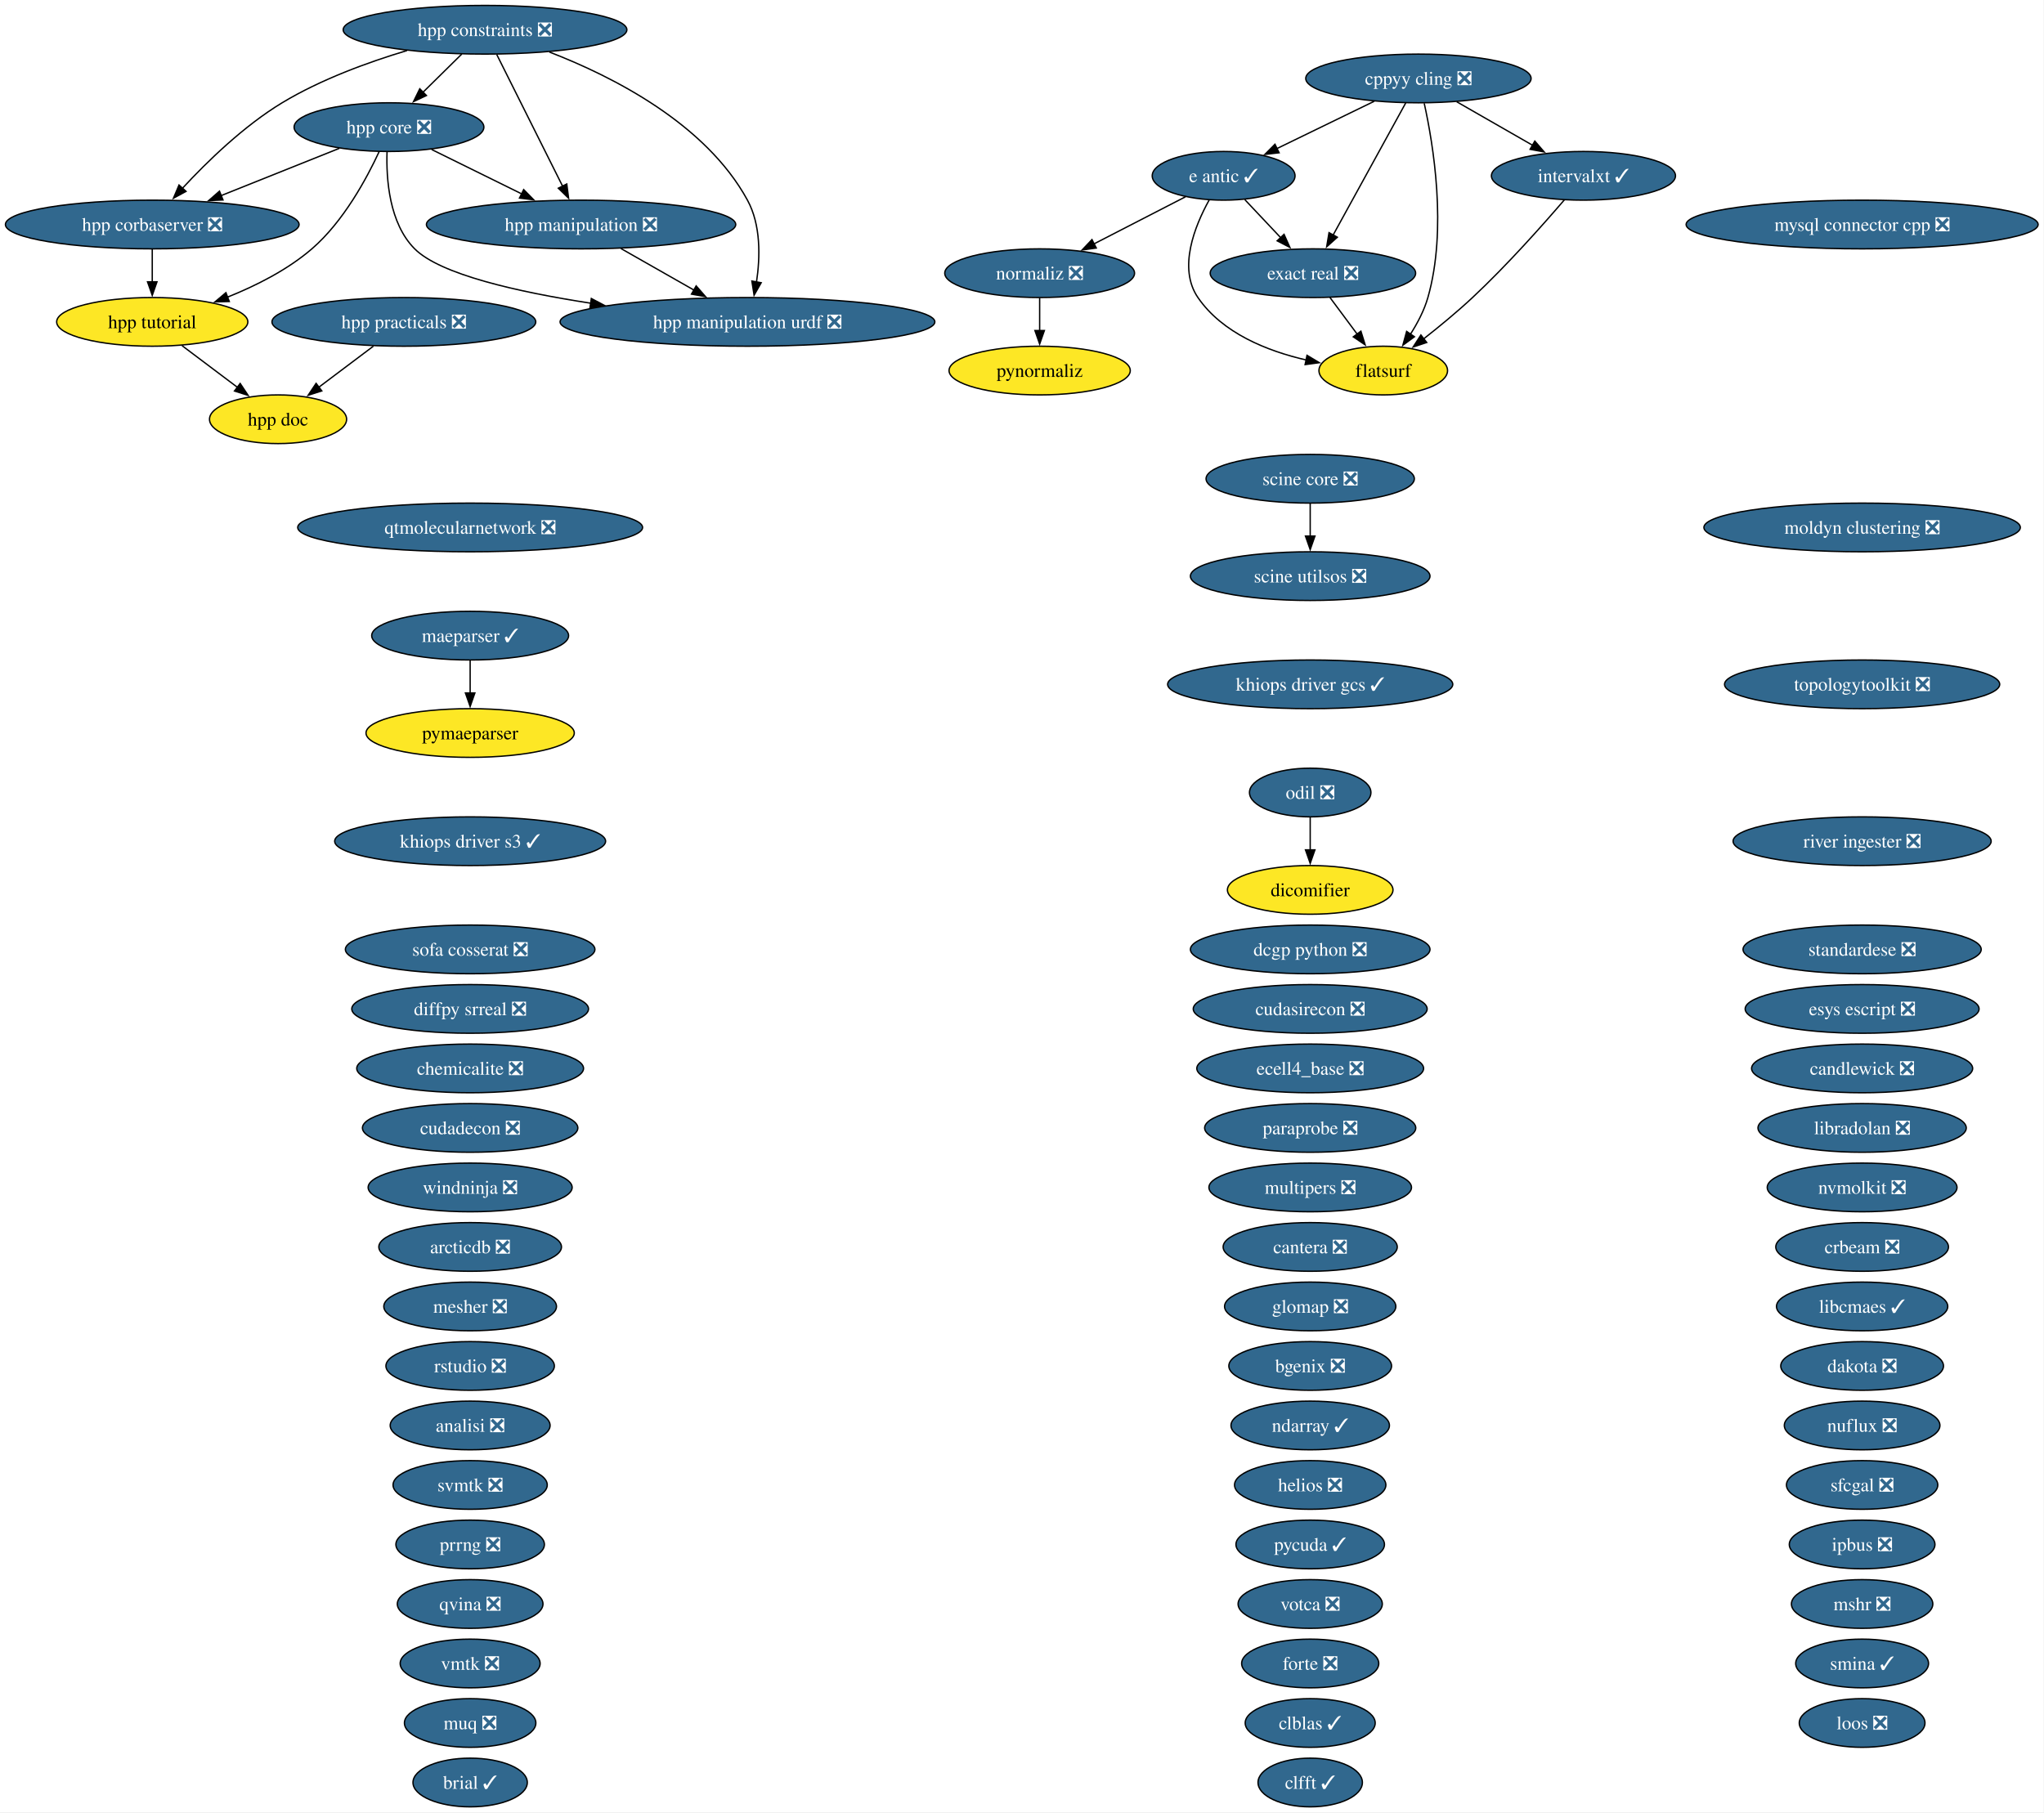
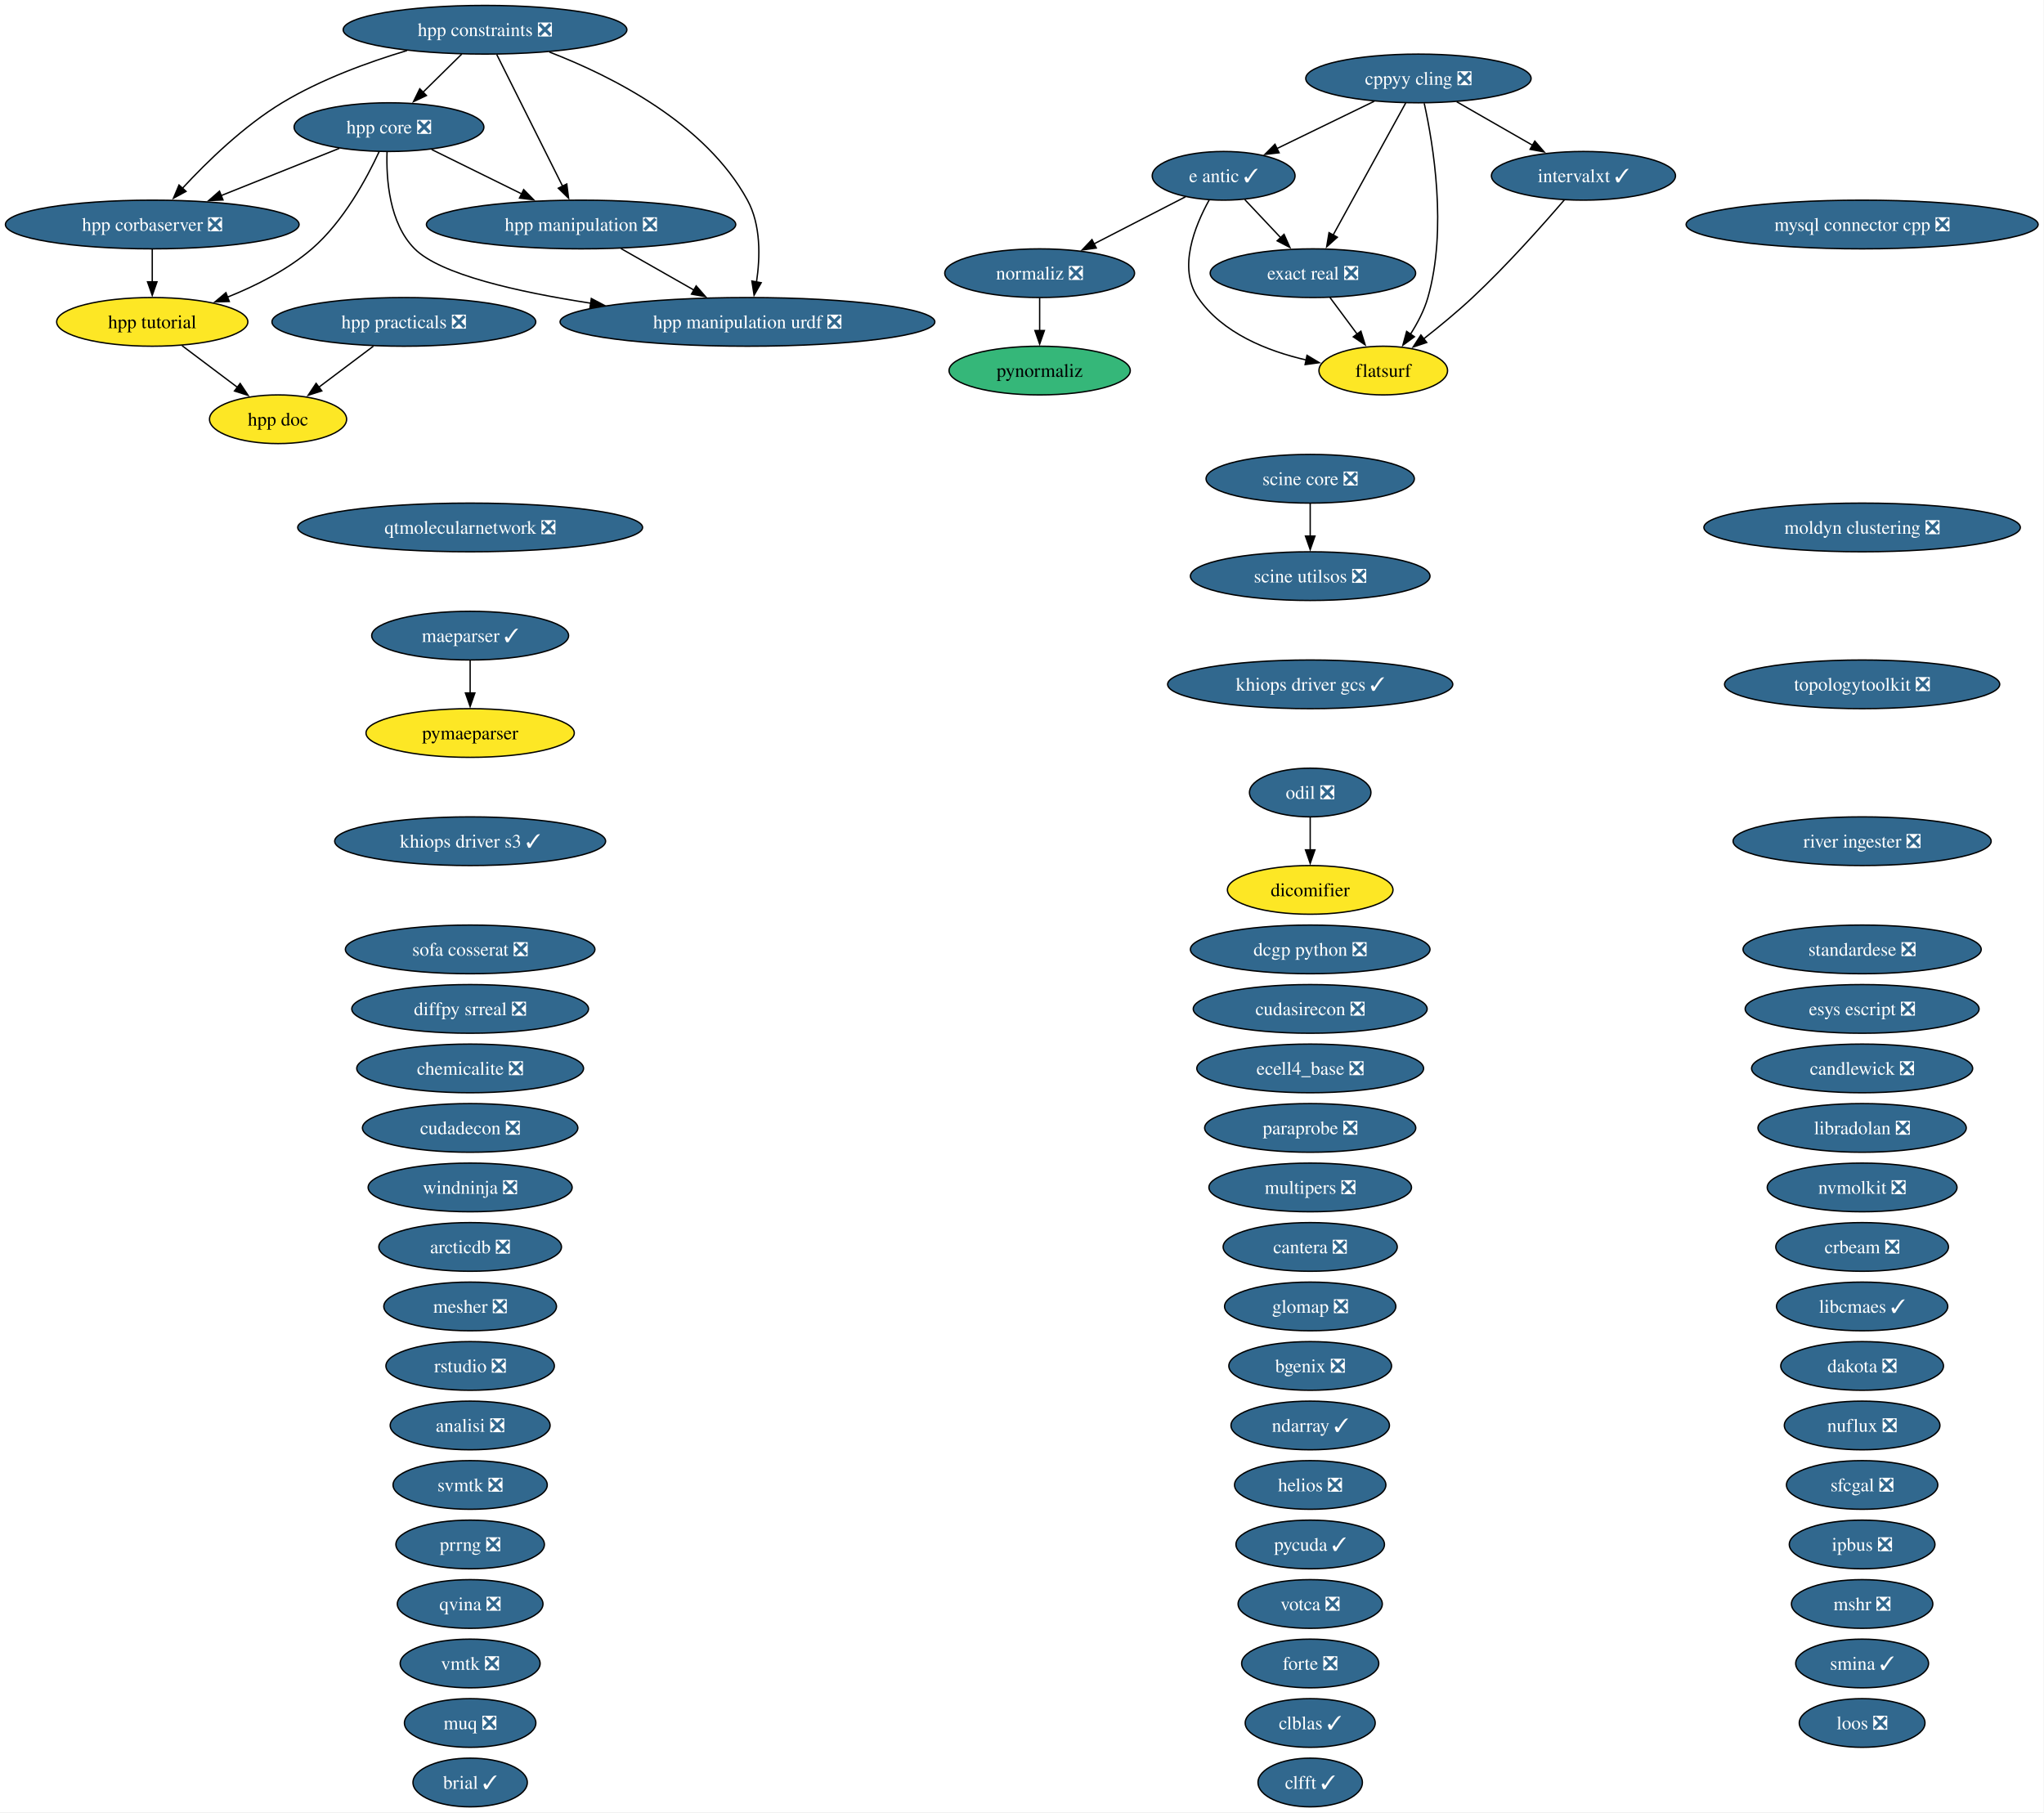
<svg xmlns="http://www.w3.org/2000/svg" xmlns:xlink="http://www.w3.org/1999/xlink" width="1511pt" height="1340pt" viewBox="0.00 0.00 1511.00 1340.00">
  <g id="graph0" class="graph" transform="scale(1 1) rotate(0) translate(4 1336)">
    <polygon fill="white" stroke="none" points="-4,4 -4,-1336 1506.68,-1336 1506.68,4 -4,4" />
    <g id="node1" class="node">
      <g id="a_node1">
        <a xlink:href="https://github.com/conda-forge/analisi-feedstock/pull/40" xlink:title="analisi ❎">
          <ellipse fill="#31688e" stroke="black" cx="343.55" cy="-282" rx="59.1" ry="18" />
          <text xml:space="preserve" text-anchor="middle" x="343.55" y="-277.32" font-family="Times,serif" font-size="14.00" fill="white">analisi ❎</text>
        </a>
      </g>
    </g>
    <g id="node2" class="node">
      <g id="a_node2">
        <a xlink:href="https://github.com/conda-forge/arcticdb-feedstock/pull/616" xlink:title="arcticdb ❎">
          <ellipse fill="#31688e" stroke="black" cx="343.55" cy="-414" rx="67.52" ry="18" />
          <text xml:space="preserve" text-anchor="middle" x="343.55" y="-409.32" font-family="Times,serif" font-size="14.00" fill="white">arcticdb ❎</text>
        </a>
      </g>
    </g>
    <g id="node3" class="node">
      <g id="a_node3">
        <a xlink:href="https://github.com/conda-forge/bgenix-feedstock/pull/33" xlink:title="bgenix ❎">
          <ellipse fill="#31688e" stroke="black" cx="964.55" cy="-326" rx="60.15" ry="18" />
          <text xml:space="preserve" text-anchor="middle" x="964.55" y="-321.32" font-family="Times,serif" font-size="14.00" fill="white">bgenix ❎</text>
        </a>
      </g>
    </g>
    <g id="node4" class="node">
      <g id="a_node4">
        <a xlink:href="https://github.com/conda-forge/brial-feedstock/pull/44" xlink:title="brial ✓">
          <ellipse fill="#31688e" stroke="black" cx="343.55" cy="-18" rx="42.26" ry="18" />
          <text xml:space="preserve" text-anchor="middle" x="343.55" y="-13.32" font-family="Times,serif" font-size="14.00" fill="white">brial ✓</text>
        </a>
      </g>
    </g>
    <g id="node5" class="node">
      <g id="a_node5">
        <a xlink:href="https://github.com/conda-forge/candlewick-feedstock/pull/38" xlink:title="candlewick ❎">
          <ellipse fill="#31688e" stroke="black" cx="1372.55" cy="-546" rx="81.72" ry="18" />
          <text xml:space="preserve" text-anchor="middle" x="1372.55" y="-541.33" font-family="Times,serif" font-size="14.00" fill="white">candlewick ❎</text>
        </a>
      </g>
    </g>
    <g id="node6" class="node">
      <g id="a_node6">
        <a xlink:href="https://github.com/conda-forge/cantera-feedstock/pull/72" xlink:title="cantera ❎">
          <ellipse fill="#31688e" stroke="black" cx="964.55" cy="-414" rx="64.36" ry="18" />
          <text xml:space="preserve" text-anchor="middle" x="964.55" y="-409.32" font-family="Times,serif" font-size="14.00" fill="white">cantera ❎</text>
        </a>
      </g>
    </g>
    <g id="node7" class="node">
      <g id="a_node7">
        <a xlink:href="https://github.com/conda-forge/chemicalite-feedstock/pull/32" xlink:title="chemicalite ❎">
          <ellipse fill="#31688e" stroke="black" cx="343.55" cy="-546" rx="83.83" ry="18" />
          <text xml:space="preserve" text-anchor="middle" x="343.55" y="-541.33" font-family="Times,serif" font-size="14.00" fill="white">chemicalite ❎</text>
        </a>
      </g>
    </g>
    <g id="node8" class="node">
      <g id="a_node8">
        <a xlink:href="https://github.com/conda-forge/clblas-feedstock/pull/16" xlink:title="clblas ✓">
          <ellipse fill="#31688e" stroke="black" cx="964.55" cy="-62" rx="48.05" ry="18" />
          <text xml:space="preserve" text-anchor="middle" x="964.55" y="-57.33" font-family="Times,serif" font-size="14.00" fill="white">clblas ✓</text>
        </a>
      </g>
    </g>
    <g id="node9" class="node">
      <g id="a_node9">
        <a xlink:href="https://github.com/conda-forge/clfft-feedstock/pull/21" xlink:title="clfft ✓">
          <ellipse fill="#31688e" stroke="black" cx="964.55" cy="-18" rx="38.58" ry="18" />
          <text xml:space="preserve" text-anchor="middle" x="964.55" y="-13.32" font-family="Times,serif" font-size="14.00" fill="white">clfft ✓</text>
        </a>
      </g>
    </g>
    <g id="node10" class="node">
      <g id="a_node10">
        <a xlink:href="https://github.com/conda-forge/cppyy-cling-feedstock/pull/85" xlink:title="cppyy cling ❎">
          <ellipse fill="#31688e" stroke="black" cx="1044.55" cy="-1278" rx="83.3" ry="18" />
          <text xml:space="preserve" text-anchor="middle" x="1044.55" y="-1273.33" font-family="Times,serif" font-size="14.00" fill="white">cppyy cling ❎</text>
        </a>
      </g>
    </g>
    <g id="node18" class="node">
      <g id="a_node18">
        <a xlink:href="https://github.com/conda-forge/e-antic-feedstock/pull/76" xlink:title="e antic ✓">
          <ellipse fill="#31688e" stroke="black" cx="900.55" cy="-1206" rx="52.79" ry="18" />
          <text xml:space="preserve" text-anchor="middle" x="900.55" y="-1201.33" font-family="Times,serif" font-size="14.00" fill="white">e antic ✓</text>
        </a>
      </g>
    </g>
    <g id="edge1" class="edge">
      <path fill="none" stroke="black" d="M1011.88,-1261.12C990.53,-1250.74 962.53,-1237.13 939.95,-1226.15" />
      <polygon fill="black" stroke="black" points="941.57,-1223.04 931.04,-1221.82 938.51,-1229.34 941.57,-1223.04" />
    </g>
    <g id="node21" class="node">
      <g id="a_node21">
        <a xlink:href="https://github.com/conda-forge/exact-real-feedstock/pull/41" xlink:title="exact real ❎">
          <ellipse fill="#31688e" stroke="black" cx="966.55" cy="-1134" rx="75.94" ry="18" />
          <text xml:space="preserve" text-anchor="middle" x="966.55" y="-1129.33" font-family="Times,serif" font-size="14.00" fill="white">exact real ❎</text>
        </a>
      </g>
    </g>
    <g id="edge2" class="edge">
      <path fill="none" stroke="black" d="M1035.15,-1259.87C1021.79,-1235.56 997.21,-1190.82 981.39,-1162.01" />
      <polygon fill="black" stroke="black" points="984.61,-1160.6 976.72,-1153.52 978.47,-1163.97 984.61,-1160.6" />
    </g>
    <g id="node22" class="node">
      <g id="a_node22">
        <a xlink:href="https://github.com/conda-forge/flatsurf-feedstock" xlink:title="flatsurf">
          <ellipse fill="#fde725" stroke="black" cx="1018.55" cy="-1062" rx="47.53" ry="18" />
          <text xml:space="preserve" text-anchor="middle" x="1018.55" y="-1057.33" font-family="Times,serif" font-size="14.00">flatsurf</text>
        </a>
      </g>
    </g>
    <g id="edge3" class="edge">
      <path fill="none" stroke="black" d="M1048.83,-1259.66C1055.46,-1229.69 1066.01,-1166.57 1051.55,-1116 1048.84,-1106.52 1043.89,-1097.08 1038.63,-1088.85" />
      <polygon fill="black" stroke="black" points="1041.6,-1087 1033.05,-1080.74 1035.84,-1090.96 1041.6,-1087" />
    </g>
    <g id="node34" class="node">
      <g id="a_node34">
        <a xlink:href="https://github.com/conda-forge/intervalxt-feedstock/pull/37" xlink:title="intervalxt ✓">
          <ellipse fill="#31688e" stroke="black" cx="1166.55" cy="-1206" rx="68.04" ry="18" />
          <text xml:space="preserve" text-anchor="middle" x="1166.55" y="-1201.33" font-family="Times,serif" font-size="14.00" fill="white">intervalxt ✓</text>
        </a>
      </g>
    </g>
    <g id="edge4" class="edge">
      <path fill="none" stroke="black" d="M1072.85,-1260.76C1089.52,-1251.2 1110.82,-1238.98 1128.9,-1228.61" />
      <polygon fill="black" stroke="black" points="1130.59,-1231.67 1137.52,-1223.66 1127.1,-1225.6 1130.59,-1231.67" />
    </g>
    <g id="node11" class="node">
      <g id="a_node11">
        <a xlink:href="https://github.com/conda-forge/crbeam-feedstock/pull/3" xlink:title="crbeam ❎">
          <ellipse fill="#31688e" stroke="black" cx="1372.55" cy="-414" rx="63.83" ry="18" />
          <text xml:space="preserve" text-anchor="middle" x="1372.55" y="-409.32" font-family="Times,serif" font-size="14.00" fill="white">crbeam ❎</text>
        </a>
      </g>
    </g>
    <g id="node12" class="node">
      <g id="a_node12">
        <a xlink:href="https://github.com/conda-forge/cudadecon-feedstock/pull/36" xlink:title="cudadecon ❎">
          <ellipse fill="#31688e" stroke="black" cx="343.55" cy="-502" rx="79.62" ry="18" />
          <text xml:space="preserve" text-anchor="middle" x="343.55" y="-497.32" font-family="Times,serif" font-size="14.00" fill="white">cudadecon ❎</text>
        </a>
      </g>
    </g>
    <g id="node13" class="node">
      <g id="a_node13">
        <a xlink:href="https://github.com/conda-forge/cudasirecon-feedstock/pull/34" xlink:title="cudasirecon ❎">
          <ellipse fill="#31688e" stroke="black" cx="964.55" cy="-590" rx="86.46" ry="18" />
          <text xml:space="preserve" text-anchor="middle" x="964.55" y="-585.33" font-family="Times,serif" font-size="14.00" fill="white">cudasirecon ❎</text>
        </a>
      </g>
    </g>
    <g id="node14" class="node">
      <g id="a_node14">
        <a xlink:href="https://github.com/conda-forge/dakota-feedstock/pull/62" xlink:title="dakota ❎">
          <ellipse fill="#31688e" stroke="black" cx="1372.55" cy="-326" rx="60.15" ry="18" />
          <text xml:space="preserve" text-anchor="middle" x="1372.55" y="-321.32" font-family="Times,serif" font-size="14.00" fill="white">dakota ❎</text>
        </a>
      </g>
    </g>
    <g id="node15" class="node">
      <g id="a_node15">
        <a xlink:href="https://github.com/conda-forge/dcgp-python-feedstock/pull/34" xlink:title="dcgp python ❎">
          <ellipse fill="#31688e" stroke="black" cx="964.55" cy="-634" rx="88.56" ry="18" />
          <text xml:space="preserve" text-anchor="middle" x="964.55" y="-629.33" font-family="Times,serif" font-size="14.00" fill="white">dcgp python ❎</text>
        </a>
      </g>
    </g>
    <g id="node16" class="node">
      <g id="a_node16">
        <a xlink:href="https://github.com/conda-forge/dicomifier-feedstock" xlink:title="dicomifier">
          <ellipse fill="#fde725" stroke="black" cx="964.55" cy="-678" rx="61.2" ry="18" />
          <text xml:space="preserve" text-anchor="middle" x="964.55" y="-673.33" font-family="Times,serif" font-size="14.00">dicomifier</text>
        </a>
      </g>
    </g>
    <g id="node17" class="node">
      <g id="a_node17">
        <a xlink:href="https://github.com/conda-forge/diffpy.srreal-feedstock/pull/4" xlink:title="diffpy srreal ❎">
          <ellipse fill="#31688e" stroke="black" cx="343.55" cy="-590" rx="87.51" ry="18" />
          <text xml:space="preserve" text-anchor="middle" x="343.55" y="-585.33" font-family="Times,serif" font-size="14.00" fill="white">diffpy srreal ❎</text>
        </a>
      </g>
    </g>
    <g id="edge5" class="edge">
      <path fill="none" stroke="black" d="M916.2,-1188.41C924.13,-1179.99 933.95,-1169.58 942.79,-1160.2" />
      <polygon fill="black" stroke="black" points="945.21,-1162.73 949.53,-1153.06 940.12,-1157.93 945.21,-1162.73" />
    </g>
    <g id="edge6" class="edge">
      <path fill="none" stroke="black" d="M889.85,-1188.1C879.27,-1169.01 866.64,-1137.76 881.55,-1116 899.58,-1089.7 932.68,-1076.45 961.82,-1069.77" />
      <polygon fill="black" stroke="black" points="962.19,-1073.27 971.28,-1067.83 960.78,-1066.41 962.19,-1073.27" />
    </g>
    <g id="node49" class="node">
      <g id="a_node49">
        <a xlink:href="https://github.com/conda-forge/normaliz-feedstock/pull/66" xlink:title="normaliz ❎">
          <ellipse fill="#31688e" stroke="black" cx="764.55" cy="-1134" rx="70.15" ry="18" />
          <text xml:space="preserve" text-anchor="middle" x="764.55" y="-1129.33" font-family="Times,serif" font-size="14.00" fill="white">normaliz ❎</text>
        </a>
      </g>
    </g>
    <g id="edge7" class="edge">
      <path fill="none" stroke="black" d="M872.37,-1190.5C852.76,-1180.4 826.33,-1166.79 804.54,-1155.58" />
      <polygon fill="black" stroke="black" points="806.42,-1152.61 795.93,-1151.15 803.22,-1158.84 806.42,-1152.61" />
    </g>
    <g id="node19" class="node">
      <g id="a_node19">
        <a xlink:href="https://github.com/conda-forge/ecell4_base-feedstock/pull/38" xlink:title="ecell4_base ❎">
          <ellipse fill="#31688e" stroke="black" cx="964.55" cy="-546" rx="83.83" ry="18" />
          <text xml:space="preserve" text-anchor="middle" x="964.55" y="-541.33" font-family="Times,serif" font-size="14.00" fill="white">ecell4_base ❎</text>
        </a>
      </g>
    </g>
    <g id="node20" class="node">
      <g id="a_node20">
        <a xlink:href="https://github.com/conda-forge/esys-escript-feedstock/pull/84" xlink:title="esys escript ❎">
          <ellipse fill="#31688e" stroke="black" cx="1372.55" cy="-590" rx="86.46" ry="18" />
          <text xml:space="preserve" text-anchor="middle" x="1372.55" y="-585.33" font-family="Times,serif" font-size="14.00" fill="white">esys escript ❎</text>
        </a>
      </g>
    </g>
    <g id="edge8" class="edge">
      <path fill="none" stroke="black" d="M979.14,-1116.05C985.21,-1107.89 992.62,-1097.91 999.37,-1088.82" />
      <polygon fill="black" stroke="black" points="1002.03,-1091.12 1005.18,-1081 996.41,-1086.94 1002.03,-1091.12" />
    </g>
    <g id="node23" class="node">
      <g id="a_node23">
        <a xlink:href="https://github.com/conda-forge/forte-feedstock/pull/13" xlink:title="forte ❎">
          <ellipse fill="#31688e" stroke="black" cx="964.55" cy="-106" rx="50.68" ry="18" />
          <text xml:space="preserve" text-anchor="middle" x="964.55" y="-101.33" font-family="Times,serif" font-size="14.00" fill="white">forte ❎</text>
        </a>
      </g>
    </g>
    <g id="node24" class="node">
      <g id="a_node24">
        <a xlink:href="https://github.com/conda-forge/glomap-feedstock/pull/10" xlink:title="glomap ❎">
          <ellipse fill="#31688e" stroke="black" cx="964.55" cy="-370" rx="63.31" ry="18" />
          <text xml:space="preserve" text-anchor="middle" x="964.55" y="-365.32" font-family="Times,serif" font-size="14.00" fill="white">glomap ❎</text>
        </a>
      </g>
    </g>
    <g id="node25" class="node">
      <g id="a_node25">
        <a xlink:href="https://github.com/conda-forge/helios-feedstock/pull/37" xlink:title="helios ❎">
          <ellipse fill="#31688e" stroke="black" cx="964.55" cy="-238" rx="55.94" ry="18" />
          <text xml:space="preserve" text-anchor="middle" x="964.55" y="-233.32" font-family="Times,serif" font-size="14.00" fill="white">helios ❎</text>
        </a>
      </g>
    </g>
    <g id="node26" class="node">
      <g id="a_node26">
        <a xlink:href="https://github.com/conda-forge/hpp-constraints-feedstock/pull/34" xlink:title="hpp constraints ❎">
          <ellipse fill="#31688e" stroke="black" cx="354.55" cy="-1314" rx="104.87" ry="18" />
          <text xml:space="preserve" text-anchor="middle" x="354.55" y="-1309.33" font-family="Times,serif" font-size="14.00" fill="white">hpp constraints ❎</text>
        </a>
      </g>
    </g>
    <g id="node27" class="node">
      <g id="a_node27">
        <a xlink:href="https://github.com/conda-forge/hpp-corbaserver-feedstock/pull/32" xlink:title="hpp corbaserver ❎">
          <ellipse fill="#31688e" stroke="black" cx="108.55" cy="-1170" rx="108.55" ry="18" />
          <text xml:space="preserve" text-anchor="middle" x="108.55" y="-1165.33" font-family="Times,serif" font-size="14.00" fill="white">hpp corbaserver ❎</text>
        </a>
      </g>
    </g>
    <g id="edge9" class="edge">
      <path fill="none" stroke="black" d="M296.91,-1298.64C267.94,-1289.97 233.04,-1277.21 204.55,-1260 176.22,-1242.87 149.04,-1216.42 130.88,-1196.8" />
      <polygon fill="black" stroke="black" points="133.53,-1194.5 124.22,-1189.44 128.34,-1199.2 133.53,-1194.5" />
    </g>
    <g id="node28" class="node">
      <g id="a_node28">
        <a xlink:href="https://github.com/conda-forge/hpp-core-feedstock/pull/33" xlink:title="hpp core ❎">
          <ellipse fill="#31688e" stroke="black" cx="283.55" cy="-1242" rx="70.15" ry="18" />
          <text xml:space="preserve" text-anchor="middle" x="283.55" y="-1237.33" font-family="Times,serif" font-size="14.00" fill="white">hpp core ❎</text>
        </a>
      </g>
    </g>
    <g id="edge10" class="edge">
      <path fill="none" stroke="black" d="M337.37,-1296.05C328.73,-1287.54 318.11,-1277.07 308.59,-1267.68" />
      <polygon fill="black" stroke="black" points="311.24,-1265.38 301.66,-1260.85 306.32,-1270.36 311.24,-1265.38" />
    </g>
    <g id="node30" class="node">
      <g id="a_node30">
        <a xlink:href="https://github.com/conda-forge/hpp-manipulation-feedstock/pull/32" xlink:title="hpp manipulation ❎">
          <ellipse fill="#31688e" stroke="black" cx="425.55" cy="-1170" rx="114.34" ry="18" />
          <text xml:space="preserve" text-anchor="middle" x="425.55" y="-1165.33" font-family="Times,serif" font-size="14.00" fill="white">hpp manipulation ❎</text>
        </a>
      </g>
    </g>
    <g id="edge11" class="edge">
      <path fill="none" stroke="black" d="M363.26,-1295.59C375.41,-1271.29 397.57,-1226.97 411.92,-1198.27" />
      <polygon fill="black" stroke="black" points="414.98,-1199.97 416.32,-1189.46 408.72,-1196.84 414.98,-1199.97" />
    </g>
    <g id="node31" class="node">
      <g id="a_node31">
        <a xlink:href="https://github.com/conda-forge/hpp-manipulation-urdf-feedstock/pull/30" xlink:title="hpp manipulation urdf ❎">
          <ellipse fill="#31688e" stroke="black" cx="548.55" cy="-1098" rx="138.54" ry="18" />
          <text xml:space="preserve" text-anchor="middle" x="548.55" y="-1093.33" font-family="Times,serif" font-size="14.00" fill="white">hpp manipulation urdf ❎</text>
        </a>
      </g>
    </g>
    <g id="edge12" class="edge">
      <path fill="none" stroke="black" d="M402.12,-1297.53C448.9,-1279.47 517.67,-1244.63 548.55,-1188 558.57,-1169.64 557.99,-1145.81 555.23,-1127.44" />
      <polygon fill="black" stroke="black" points="558.7,-1126.95 553.45,-1117.75 551.81,-1128.21 558.7,-1126.95" />
    </g>
    <g id="node33" class="node">
      <g id="a_node33">
        <a xlink:href="https://github.com/conda-forge/hpp-tutorial-feedstock" xlink:title="hpp tutorial">
          <ellipse fill="#fde725" stroke="black" cx="108.55" cy="-1098" rx="70.67" ry="18" />
          <text xml:space="preserve" text-anchor="middle" x="108.55" y="-1093.33" font-family="Times,serif" font-size="14.00">hpp tutorial</text>
        </a>
      </g>
    </g>
    <g id="edge13" class="edge">
      <path fill="none" stroke="black" d="M108.55,-1151.7C108.55,-1144.41 108.55,-1135.73 108.55,-1127.54" />
      <polygon fill="black" stroke="black" points="112.05,-1127.62 108.55,-1117.62 105.05,-1127.62 112.05,-1127.62" />
    </g>
    <g id="edge14" class="edge">
      <path fill="none" stroke="black" d="M246.87,-1226.33C221.45,-1216.16 187.28,-1202.49 159.26,-1191.28" />
      <polygon fill="black" stroke="black" points="160.85,-1188.15 150.26,-1187.68 158.25,-1194.65 160.85,-1188.15" />
    </g>
    <g id="edge15" class="edge">
      <path fill="none" stroke="black" d="M315.07,-1225.46C334.66,-1215.81 360.13,-1203.25 381.68,-1192.63" />
      <polygon fill="black" stroke="black" points="383.12,-1195.82 390.54,-1188.26 380.02,-1189.54 383.12,-1195.82" />
    </g>
    <g id="edge16" class="edge">
      <path fill="none" stroke="black" d="M282.11,-1223.7C281.45,-1203.63 283.69,-1170.9 302.55,-1152 321.43,-1133.09 378.43,-1120.15 432.82,-1111.79" />
      <polygon fill="black" stroke="black" points="433.13,-1115.28 442.51,-1110.35 432.1,-1108.36 433.13,-1115.28" />
    </g>
    <g id="edge17" class="edge">
      <path fill="none" stroke="black" d="M276.25,-1223.82C267.15,-1204.17 249.9,-1172.13 226.55,-1152 208.51,-1136.44 185.16,-1124.68 164,-1116.23" />
      <polygon fill="black" stroke="black" points="165.5,-1113.06 154.91,-1112.77 163.01,-1119.6 165.5,-1113.06" />
    </g>
    <g id="node29" class="node">
      <g id="a_node29">
        <a xlink:href="https://github.com/conda-forge/hpp-doc-feedstock" xlink:title="hpp doc">
          <ellipse fill="#fde725" stroke="black" cx="201.55" cy="-1026" rx="50.68" ry="18" />
          <text xml:space="preserve" text-anchor="middle" x="201.55" y="-1021.33" font-family="Times,serif" font-size="14.00">hpp doc</text>
        </a>
      </g>
    </g>
    <g id="edge18" class="edge">
      <path fill="none" stroke="black" d="M455.02,-1152.23C471.18,-1143.04 491.43,-1131.51 508.95,-1121.54" />
      <polygon fill="black" stroke="black" points="510.63,-1124.61 517.59,-1116.62 507.17,-1118.53 510.63,-1124.61" />
    </g>
    <g id="node32" class="node">
      <g id="a_node32">
        <a xlink:href="https://github.com/conda-forge/hpp-practicals-feedstock/pull/15" xlink:title="hpp practicals ❎">
          <ellipse fill="#31688e" stroke="black" cx="294.55" cy="-1098" rx="97.51" ry="18" />
          <text xml:space="preserve" text-anchor="middle" x="294.55" y="-1093.33" font-family="Times,serif" font-size="14.00" fill="white">hpp practicals ❎</text>
        </a>
      </g>
    </g>
    <g id="edge19" class="edge">
      <path fill="none" stroke="black" d="M272.04,-1080.05C259.93,-1070.94 244.83,-1059.57 231.71,-1049.7" />
      <polygon fill="black" stroke="black" points="233.89,-1046.96 223.79,-1043.74 229.68,-1052.55 233.89,-1046.96" />
    </g>
    <g id="edge20" class="edge">
      <path fill="none" stroke="black" d="M130.59,-1080.41C142.9,-1071.15 158.4,-1059.48 171.78,-1049.41" />
      <polygon fill="black" stroke="black" points="173.54,-1052.47 179.42,-1043.66 169.33,-1046.88 173.54,-1052.47" />
    </g>
    <g id="edge21" class="edge">
      <path fill="none" stroke="black" d="M1152.44,-1188.23C1136.63,-1169.8 1109.88,-1139.67 1084.55,-1116 1073.2,-1105.39 1059.97,-1094.51 1048.34,-1085.38" />
      <polygon fill="black" stroke="black" points="1050.68,-1082.76 1040.63,-1079.41 1046.39,-1088.3 1050.68,-1082.76" />
    </g>
    <g id="node35" class="node">
      <g id="a_node35">
        <a xlink:href="https://github.com/conda-forge/ipbus-feedstock/pull/1" xlink:title="ipbus ❎">
          <ellipse fill="#31688e" stroke="black" cx="1372.55" cy="-194" rx="53.84" ry="18" />
          <text xml:space="preserve" text-anchor="middle" x="1372.55" y="-189.32" font-family="Times,serif" font-size="14.00" fill="white">ipbus ❎</text>
        </a>
      </g>
    </g>
    <g id="node36" class="node">
      <g id="a_node36">
        <a xlink:href="https://github.com/conda-forge/khiops-driver-gcs-feedstock/pull/26" xlink:title="khiops driver gcs ✓">
          <ellipse fill="#31688e" stroke="black" cx="964.55" cy="-830" rx="105.4" ry="18" />
          <text xml:space="preserve" text-anchor="middle" x="964.55" y="-825.33" font-family="Times,serif" font-size="14.00" fill="white">khiops driver gcs ✓</text>
        </a>
      </g>
    </g>
    <g id="node37" class="node">
      <g id="a_node37">
        <a xlink:href="https://github.com/conda-forge/khiops-driver-s3-feedstock/pull/19" xlink:title="khiops driver s3 ✓">
          <ellipse fill="#31688e" stroke="black" cx="343.55" cy="-714" rx="100.14" ry="18" />
          <text xml:space="preserve" text-anchor="middle" x="343.55" y="-709.33" font-family="Times,serif" font-size="14.00" fill="white">khiops driver s3 ✓</text>
        </a>
      </g>
    </g>
    <g id="node38" class="node">
      <g id="a_node38">
        <a xlink:href="https://github.com/conda-forge/libcmaes-feedstock/pull/53" xlink:title="libcmaes ✓">
          <ellipse fill="#31688e" stroke="black" cx="1372.55" cy="-370" rx="63.31" ry="18" />
          <text xml:space="preserve" text-anchor="middle" x="1372.55" y="-365.32" font-family="Times,serif" font-size="14.00" fill="white">libcmaes ✓</text>
        </a>
      </g>
    </g>
    <g id="node39" class="node">
      <g id="a_node39">
        <a xlink:href="https://github.com/conda-forge/libradolan-feedstock/pull/30" xlink:title="libradolan ❎">
          <ellipse fill="#31688e" stroke="black" cx="1372.55" cy="-502" rx="76.99" ry="18" />
          <text xml:space="preserve" text-anchor="middle" x="1372.55" y="-497.32" font-family="Times,serif" font-size="14.00" fill="white">libradolan ❎</text>
        </a>
      </g>
    </g>
    <g id="node40" class="node">
      <g id="a_node40">
        <a xlink:href="https://github.com/conda-forge/loos-feedstock/pull/34" xlink:title="loos ❎">
          <ellipse fill="#31688e" stroke="black" cx="1372.55" cy="-62" rx="46.47" ry="18" />
          <text xml:space="preserve" text-anchor="middle" x="1372.55" y="-57.33" font-family="Times,serif" font-size="14.00" fill="white">loos ❎</text>
        </a>
      </g>
    </g>
    <g id="node41" class="node">
      <g id="a_node41">
        <a xlink:href="https://github.com/conda-forge/maeparser-feedstock/pull/5" xlink:title="maeparser ✓">
          <ellipse fill="#31688e" stroke="black" cx="343.55" cy="-866" rx="72.78" ry="18" />
          <text xml:space="preserve" text-anchor="middle" x="343.55" y="-861.33" font-family="Times,serif" font-size="14.00" fill="white">maeparser ✓</text>
        </a>
      </g>
    </g>
    <g id="node56" class="node">
      <g id="a_node56">
        <a xlink:href="https://github.com/conda-forge/pymaeparser-feedstock" xlink:title="pymaeparser">
          <ellipse fill="#fde725" stroke="black" cx="343.55" cy="-794" rx="76.99" ry="18" />
          <text xml:space="preserve" text-anchor="middle" x="343.55" y="-789.33" font-family="Times,serif" font-size="14.00">pymaeparser</text>
        </a>
      </g>
    </g>
    <g id="edge22" class="edge">
      <path fill="none" stroke="black" d="M343.55,-847.7C343.55,-840.41 343.55,-831.73 343.55,-823.54" />
      <polygon fill="black" stroke="black" points="347.05,-823.62 343.55,-813.62 340.05,-823.62 347.05,-823.62" />
    </g>
    <g id="node42" class="node">
      <g id="a_node42">
        <a xlink:href="https://github.com/conda-forge/mesher-feedstock/pull/24" xlink:title="mesher ❎">
          <ellipse fill="#31688e" stroke="black" cx="343.55" cy="-370" rx="63.83" ry="18" />
          <text xml:space="preserve" text-anchor="middle" x="343.55" y="-365.32" font-family="Times,serif" font-size="14.00" fill="white">mesher ❎</text>
        </a>
      </g>
    </g>
    <g id="node43" class="node">
      <g id="a_node43">
        <a xlink:href="https://github.com/conda-forge/moldyn-clustering-feedstock/pull/13" xlink:title="moldyn clustering ❎">
          <ellipse fill="#31688e" stroke="black" cx="1372.55" cy="-946" rx="116.97" ry="18" />
          <text xml:space="preserve" text-anchor="middle" x="1372.55" y="-941.33" font-family="Times,serif" font-size="14.00" fill="white">moldyn clustering ❎</text>
        </a>
      </g>
    </g>
    <g id="node44" class="node">
      <g id="a_node44">
        <a xlink:href="https://github.com/conda-forge/mshr-feedstock/pull/43" xlink:title="mshr ❎">
          <ellipse fill="#31688e" stroke="black" cx="1372.55" cy="-150" rx="52.26" ry="18" />
          <text xml:space="preserve" text-anchor="middle" x="1372.55" y="-145.32" font-family="Times,serif" font-size="14.00" fill="white">mshr ❎</text>
        </a>
      </g>
    </g>
    <g id="node45" class="node">
      <g id="a_node45">
        <a xlink:href="https://github.com/conda-forge/multipers-feedstock/pull/27" xlink:title="multipers ❎">
          <ellipse fill="#31688e" stroke="black" cx="964.55" cy="-458" rx="74.88" ry="18" />
          <text xml:space="preserve" text-anchor="middle" x="964.55" y="-453.32" font-family="Times,serif" font-size="14.00" fill="white">multipers ❎</text>
        </a>
      </g>
    </g>
    <g id="node46" class="node">
      <g id="a_node46">
        <a xlink:href="https://github.com/conda-forge/muq-feedstock/pull/62" xlink:title="muq ❎">
          <ellipse fill="#31688e" stroke="black" cx="343.55" cy="-62" rx="48.58" ry="18" />
          <text xml:space="preserve" text-anchor="middle" x="343.55" y="-57.33" font-family="Times,serif" font-size="14.00" fill="white">muq ❎</text>
        </a>
      </g>
    </g>
    <g id="node47" class="node">
      <g id="a_node47">
        <a xlink:href="https://github.com/conda-forge/mysql-connector-cpp-feedstock/pull/41" xlink:title="mysql connector cpp ❎">
          <ellipse fill="#31688e" stroke="black" cx="1372.55" cy="-1170" rx="130.12" ry="18" />
          <text xml:space="preserve" text-anchor="middle" x="1372.55" y="-1165.33" font-family="Times,serif" font-size="14.00" fill="white">mysql connector cpp ❎</text>
        </a>
      </g>
    </g>
    <g id="node48" class="node">
      <g id="a_node48">
        <a xlink:href="https://github.com/conda-forge/ndarray-feedstock/pull/32" xlink:title="ndarray ✓">
          <ellipse fill="#31688e" stroke="black" cx="964.55" cy="-282" rx="58.57" ry="18" />
          <text xml:space="preserve" text-anchor="middle" x="964.55" y="-277.32" font-family="Times,serif" font-size="14.00" fill="white">ndarray ✓</text>
        </a>
      </g>
    </g>
    <g id="node57" class="node">
      <g id="a_node57">
        <a xlink:href="https://github.com/conda-forge/pynormaliz-feedstock" xlink:title="pynormaliz">
-           <ellipse fill="#fde725" stroke="black" cx="764.55" cy="-1062" rx="66.99" ry="18" />
+           <ellipse fill="#35b779" stroke="black" cx="764.55" cy="-1062" rx="66.99" ry="18" />
          <text xml:space="preserve" text-anchor="middle" x="764.55" y="-1057.33" font-family="Times,serif" font-size="14.00">pynormaliz</text>
        </a>
      </g>
    </g>
    <g id="edge23" class="edge">
      <path fill="none" stroke="black" d="M764.55,-1115.7C764.55,-1108.41 764.55,-1099.73 764.55,-1091.54" />
      <polygon fill="black" stroke="black" points="768.05,-1091.62 764.55,-1081.62 761.05,-1091.62 768.05,-1091.62" />
    </g>
    <g id="node50" class="node">
      <g id="a_node50">
        <a xlink:href="https://github.com/conda-forge/nuflux-feedstock/pull/44" xlink:title="nuflux ❎">
          <ellipse fill="#31688e" stroke="black" cx="1372.55" cy="-282" rx="57.52" ry="18" />
          <text xml:space="preserve" text-anchor="middle" x="1372.55" y="-277.32" font-family="Times,serif" font-size="14.00" fill="white">nuflux ❎</text>
        </a>
      </g>
    </g>
    <g id="node51" class="node">
      <g id="a_node51">
        <a xlink:href="https://github.com/conda-forge/nvmolkit-feedstock/pull/29" xlink:title="nvmolkit ❎">
          <ellipse fill="#31688e" stroke="black" cx="1372.55" cy="-458" rx="70.15" ry="18" />
          <text xml:space="preserve" text-anchor="middle" x="1372.55" y="-453.32" font-family="Times,serif" font-size="14.00" fill="white">nvmolkit ❎</text>
        </a>
      </g>
    </g>
    <g id="node52" class="node">
      <g id="a_node52">
        <a xlink:href="https://github.com/conda-forge/odil-feedstock/pull/42" xlink:title="odil ❎">
          <ellipse fill="#31688e" stroke="black" cx="964.55" cy="-750" rx="44.89" ry="18" />
          <text xml:space="preserve" text-anchor="middle" x="964.55" y="-745.33" font-family="Times,serif" font-size="14.00" fill="white">odil ❎</text>
        </a>
      </g>
    </g>
    <g id="edge24" class="edge">
      <path fill="none" stroke="black" d="M964.55,-731.7C964.55,-724.41 964.55,-715.73 964.55,-707.54" />
      <polygon fill="black" stroke="black" points="968.05,-707.62 964.55,-697.62 961.05,-707.62 968.05,-707.62" />
    </g>
    <g id="node53" class="node">
      <g id="a_node53">
        <a xlink:href="https://github.com/conda-forge/paraprobe-feedstock/pull/26" xlink:title="paraprobe ❎">
          <ellipse fill="#31688e" stroke="black" cx="964.55" cy="-502" rx="78.04" ry="18" />
          <text xml:space="preserve" text-anchor="middle" x="964.55" y="-497.32" font-family="Times,serif" font-size="14.00" fill="white">paraprobe ❎</text>
        </a>
      </g>
    </g>
    <g id="node54" class="node">
      <g id="a_node54">
        <a xlink:href="https://github.com/conda-forge/prrng-feedstock/pull/70" xlink:title="prrng ❎">
          <ellipse fill="#31688e" stroke="black" cx="343.55" cy="-194" rx="54.89" ry="18" />
          <text xml:space="preserve" text-anchor="middle" x="343.55" y="-189.32" font-family="Times,serif" font-size="14.00" fill="white">prrng ❎</text>
        </a>
      </g>
    </g>
    <g id="node55" class="node">
      <g id="a_node55">
        <a xlink:href="https://github.com/conda-forge/pycuda-feedstock/pull/55" xlink:title="pycuda ✓">
          <ellipse fill="#31688e" stroke="black" cx="964.55" cy="-194" rx="54.89" ry="18" />
          <text xml:space="preserve" text-anchor="middle" x="964.55" y="-189.32" font-family="Times,serif" font-size="14.00" fill="white">pycuda ✓</text>
        </a>
      </g>
    </g>
    <g id="node58" class="node">
      <g id="a_node58">
        <a xlink:href="https://github.com/conda-forge/qtmolecularnetwork-feedstock/pull/31" xlink:title="qtmolecularnetwork ❎">
          <ellipse fill="#31688e" stroke="black" cx="343.55" cy="-946" rx="127.49" ry="18" />
          <text xml:space="preserve" text-anchor="middle" x="343.55" y="-941.33" font-family="Times,serif" font-size="14.00" fill="white">qtmolecularnetwork ❎</text>
        </a>
      </g>
    </g>
    <g id="node59" class="node">
      <g id="a_node59">
        <a xlink:href="https://github.com/conda-forge/qvina-feedstock/pull/14" xlink:title="qvina ❎">
          <ellipse fill="#31688e" stroke="black" cx="343.55" cy="-150" rx="53.84" ry="18" />
          <text xml:space="preserve" text-anchor="middle" x="343.55" y="-145.32" font-family="Times,serif" font-size="14.00" fill="white">qvina ❎</text>
        </a>
      </g>
    </g>
    <g id="node60" class="node">
      <g id="a_node60">
        <a xlink:href="https://github.com/conda-forge/river-ingester-feedstock/pull/43" xlink:title="river ingester ❎">
          <ellipse fill="#31688e" stroke="black" cx="1372.55" cy="-714" rx="95.4" ry="18" />
          <text xml:space="preserve" text-anchor="middle" x="1372.55" y="-709.33" font-family="Times,serif" font-size="14.00" fill="white">river ingester ❎</text>
        </a>
      </g>
    </g>
    <g id="node61" class="node">
      <g id="a_node61">
        <a xlink:href="https://github.com/conda-forge/rstudio-feedstock/pull/48" xlink:title="rstudio ❎">
          <ellipse fill="#31688e" stroke="black" cx="343.55" cy="-326" rx="62.26" ry="18" />
          <text xml:space="preserve" text-anchor="middle" x="343.55" y="-321.32" font-family="Times,serif" font-size="14.00" fill="white">rstudio ❎</text>
        </a>
      </g>
    </g>
    <g id="node62" class="node">
      <g id="a_node62">
        <a xlink:href="https://github.com/conda-forge/scine-core-feedstock/pull/18" xlink:title="scine core ❎">
          <ellipse fill="#31688e" stroke="black" cx="964.55" cy="-982" rx="76.99" ry="18" />
          <text xml:space="preserve" text-anchor="middle" x="964.55" y="-977.33" font-family="Times,serif" font-size="14.00" fill="white">scine core ❎</text>
        </a>
      </g>
    </g>
    <g id="node63" class="node">
      <g id="a_node63">
        <a xlink:href="https://github.com/conda-forge/scine-utilsos-feedstock/pull/18" xlink:title="scine utilsos ❎">
          <ellipse fill="#31688e" stroke="black" cx="964.55" cy="-910" rx="88.56" ry="18" />
          <text xml:space="preserve" text-anchor="middle" x="964.55" y="-905.33" font-family="Times,serif" font-size="14.00" fill="white">scine utilsos ❎</text>
        </a>
      </g>
    </g>
    <g id="edge25" class="edge">
      <path fill="none" stroke="black" d="M964.55,-963.7C964.55,-956.41 964.55,-947.73 964.55,-939.54" />
      <polygon fill="black" stroke="black" points="968.05,-939.62 964.55,-929.62 961.05,-939.62 968.05,-939.62" />
    </g>
    <g id="node64" class="node">
      <g id="a_node64">
        <a xlink:href="https://github.com/conda-forge/sfcgal-feedstock/pull/2" xlink:title="sfcgal ❎">
          <ellipse fill="#31688e" stroke="black" cx="1372.55" cy="-238" rx="55.94" ry="18" />
          <text xml:space="preserve" text-anchor="middle" x="1372.55" y="-233.32" font-family="Times,serif" font-size="14.00" fill="white">sfcgal ❎</text>
        </a>
      </g>
    </g>
    <g id="node65" class="node">
      <g id="a_node65">
        <a xlink:href="https://github.com/conda-forge/smina-feedstock/pull/9" xlink:title="smina ✓">
          <ellipse fill="#31688e" stroke="black" cx="1372.55" cy="-106" rx="49.1" ry="18" />
          <text xml:space="preserve" text-anchor="middle" x="1372.55" y="-101.33" font-family="Times,serif" font-size="14.00" fill="white">smina ✓</text>
        </a>
      </g>
    </g>
    <g id="node66" class="node">
      <g id="a_node66">
        <a xlink:href="https://github.com/conda-forge/sofa-cosserat-feedstock/pull/1" xlink:title="sofa cosserat ❎">
          <ellipse fill="#31688e" stroke="black" cx="343.55" cy="-634" rx="92.24" ry="18" />
          <text xml:space="preserve" text-anchor="middle" x="343.55" y="-629.33" font-family="Times,serif" font-size="14.00" fill="white">sofa cosserat ❎</text>
        </a>
      </g>
    </g>
    <g id="node67" class="node">
      <g id="a_node67">
        <a xlink:href="https://github.com/conda-forge/standardese-feedstock/pull/14" xlink:title="standardese ❎">
          <ellipse fill="#31688e" stroke="black" cx="1372.55" cy="-634" rx="88.04" ry="18" />
          <text xml:space="preserve" text-anchor="middle" x="1372.55" y="-629.33" font-family="Times,serif" font-size="14.00" fill="white">standardese ❎</text>
        </a>
      </g>
    </g>
    <g id="node68" class="node">
      <g id="a_node68">
        <a xlink:href="https://github.com/conda-forge/svmtk-feedstock/pull/15" xlink:title="svmtk ❎">
          <ellipse fill="#31688e" stroke="black" cx="343.55" cy="-238" rx="57" ry="18" />
          <text xml:space="preserve" text-anchor="middle" x="343.55" y="-233.32" font-family="Times,serif" font-size="14.00" fill="white">svmtk ❎</text>
        </a>
      </g>
    </g>
    <g id="node69" class="node">
      <g id="a_node69">
        <a xlink:href="https://github.com/conda-forge/topologytoolkit-feedstock/pull/100" xlink:title="topologytoolkit ❎">
          <ellipse fill="#31688e" stroke="black" cx="1372.55" cy="-830" rx="101.71" ry="18" />
          <text xml:space="preserve" text-anchor="middle" x="1372.55" y="-825.33" font-family="Times,serif" font-size="14.00" fill="white">topologytoolkit ❎</text>
        </a>
      </g>
    </g>
    <g id="node70" class="node">
      <g id="a_node70">
        <a xlink:href="https://github.com/conda-forge/vmtk-feedstock/pull/41" xlink:title="vmtk ❎">
          <ellipse fill="#31688e" stroke="black" cx="343.55" cy="-106" rx="51.73" ry="18" />
          <text xml:space="preserve" text-anchor="middle" x="343.55" y="-101.33" font-family="Times,serif" font-size="14.00" fill="white">vmtk ❎</text>
        </a>
      </g>
    </g>
    <g id="node71" class="node">
      <g id="a_node71">
        <a xlink:href="https://github.com/conda-forge/votca-feedstock/pull/34" xlink:title="votca ❎">
          <ellipse fill="#31688e" stroke="black" cx="964.55" cy="-150" rx="53.31" ry="18" />
          <text xml:space="preserve" text-anchor="middle" x="964.55" y="-145.32" font-family="Times,serif" font-size="14.00" fill="white">votca ❎</text>
        </a>
      </g>
    </g>
    <g id="node72" class="node">
      <g id="a_node72">
        <a xlink:href="https://github.com/conda-forge/windninja-feedstock/pull/24" xlink:title="windninja ❎">
          <ellipse fill="#31688e" stroke="black" cx="343.55" cy="-458" rx="75.41" ry="18" />
          <text xml:space="preserve" text-anchor="middle" x="343.55" y="-453.32" font-family="Times,serif" font-size="14.00" fill="white">windninja ❎</text>
        </a>
      </g>
    </g>
  </g>
</svg>
